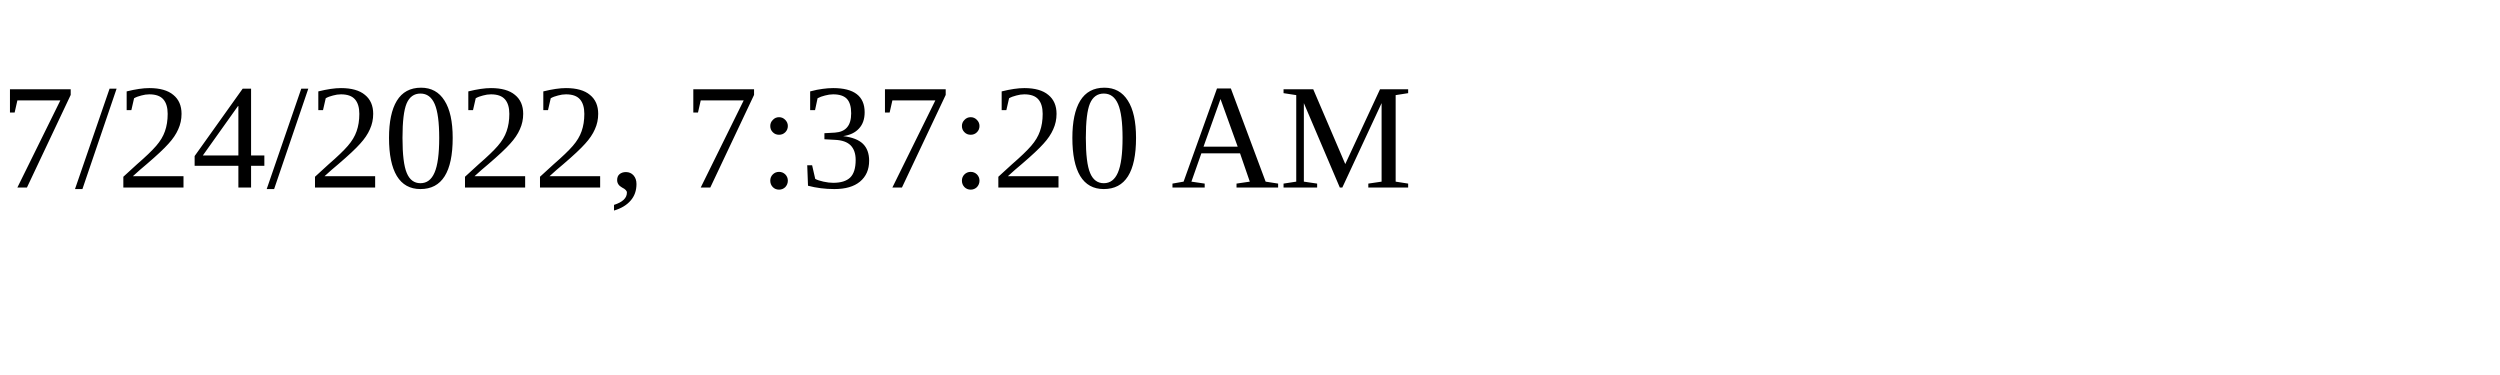
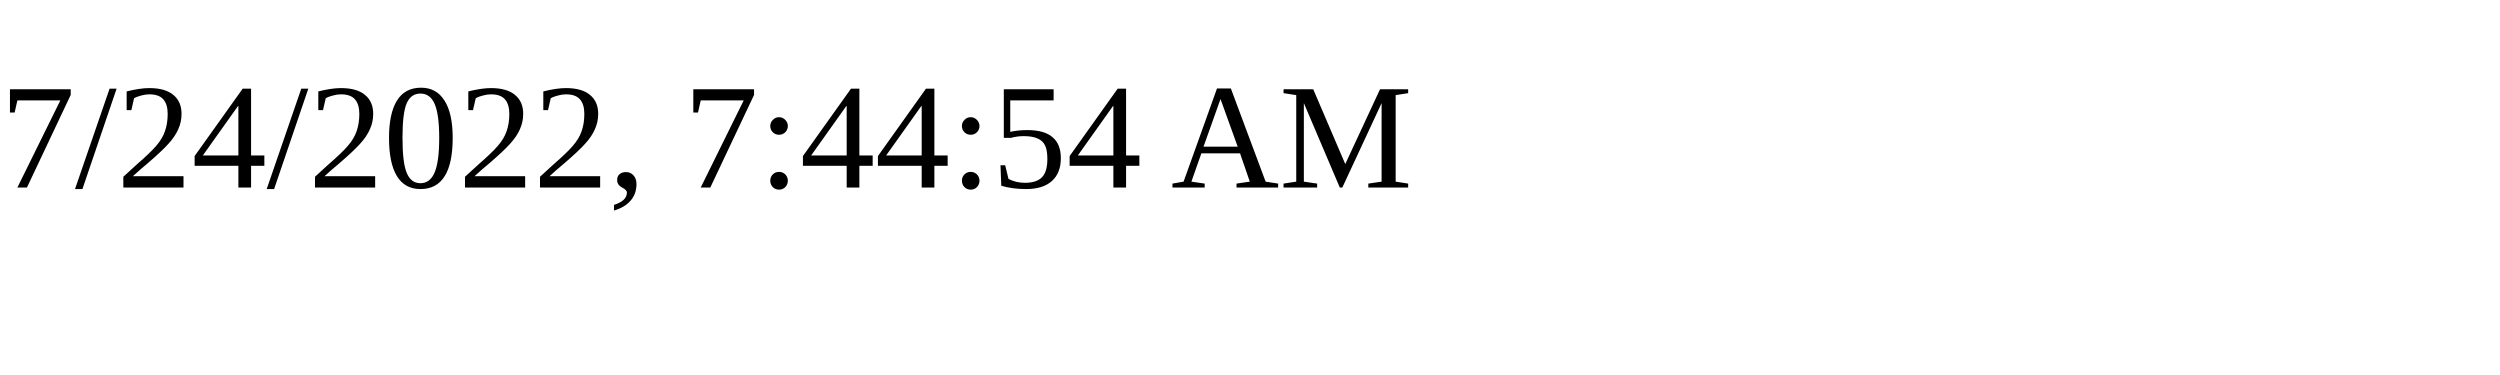
<svg xmlns="http://www.w3.org/2000/svg" height="30" width="200">
-   <text x="0" y="15">7/24/2022, 7:37:20 AM</text>
+   <text x="0" y="15">7/24/2022, 7:44:54 AM</text>
</svg>
